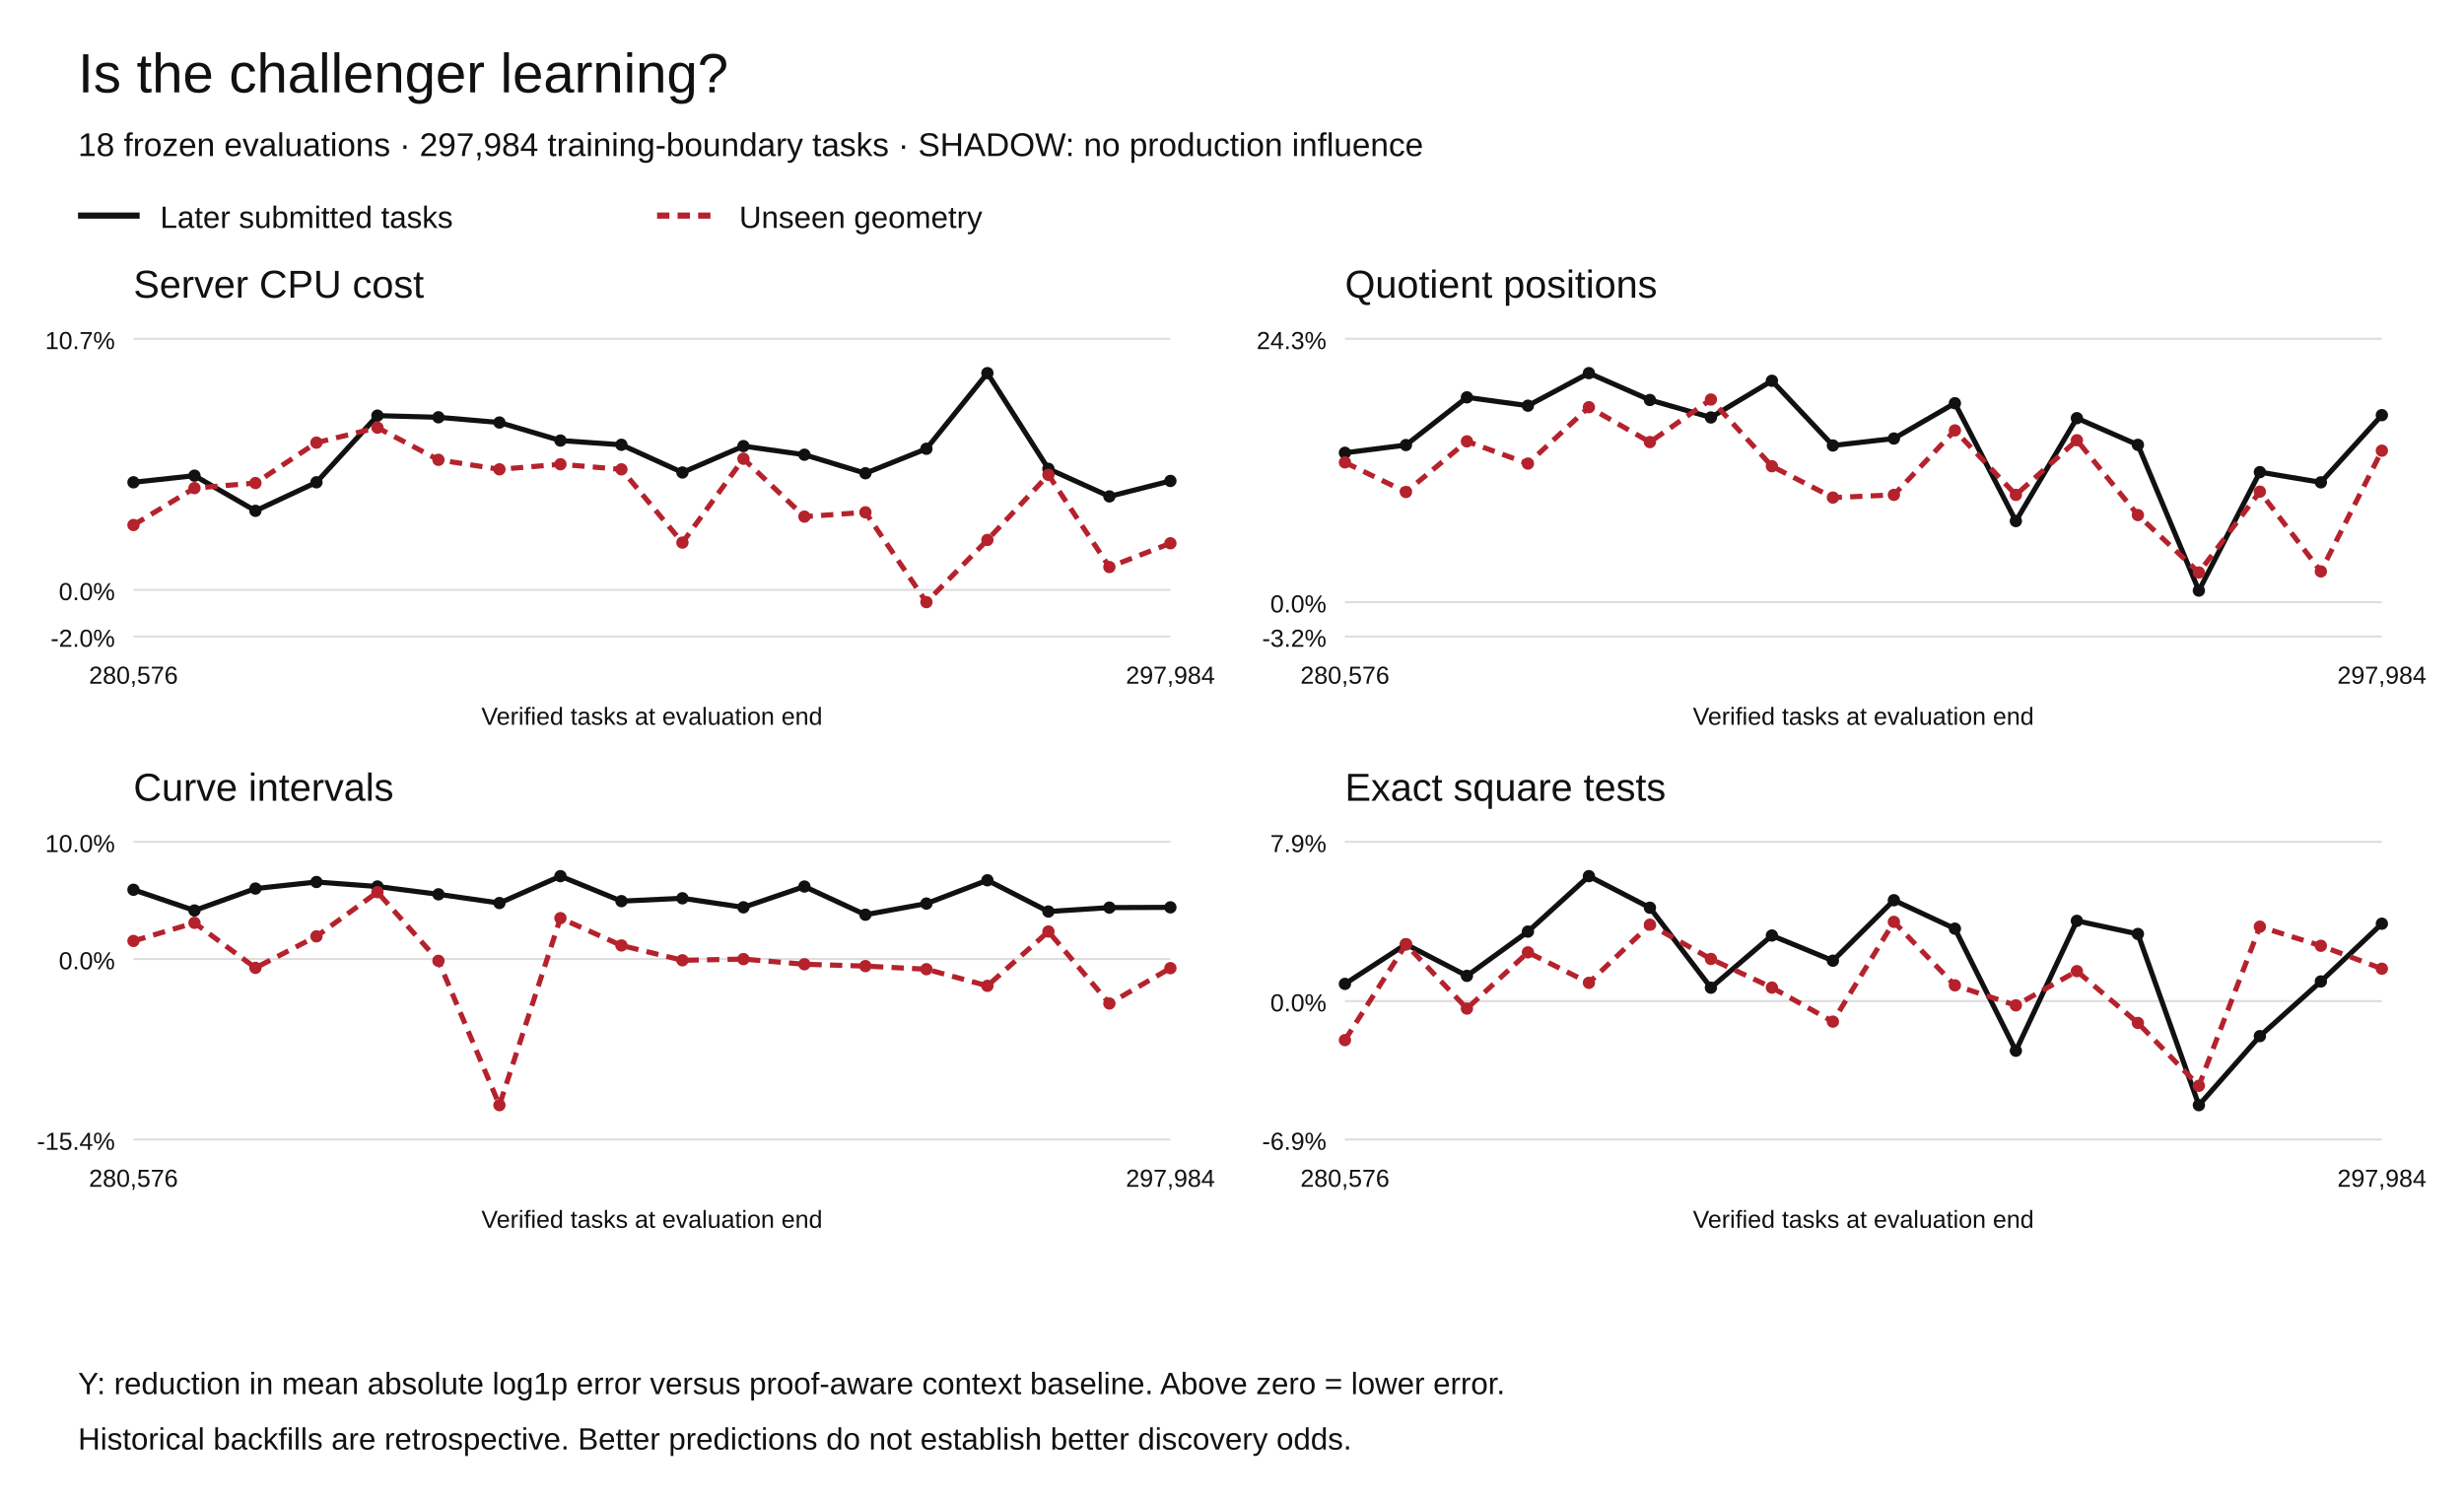
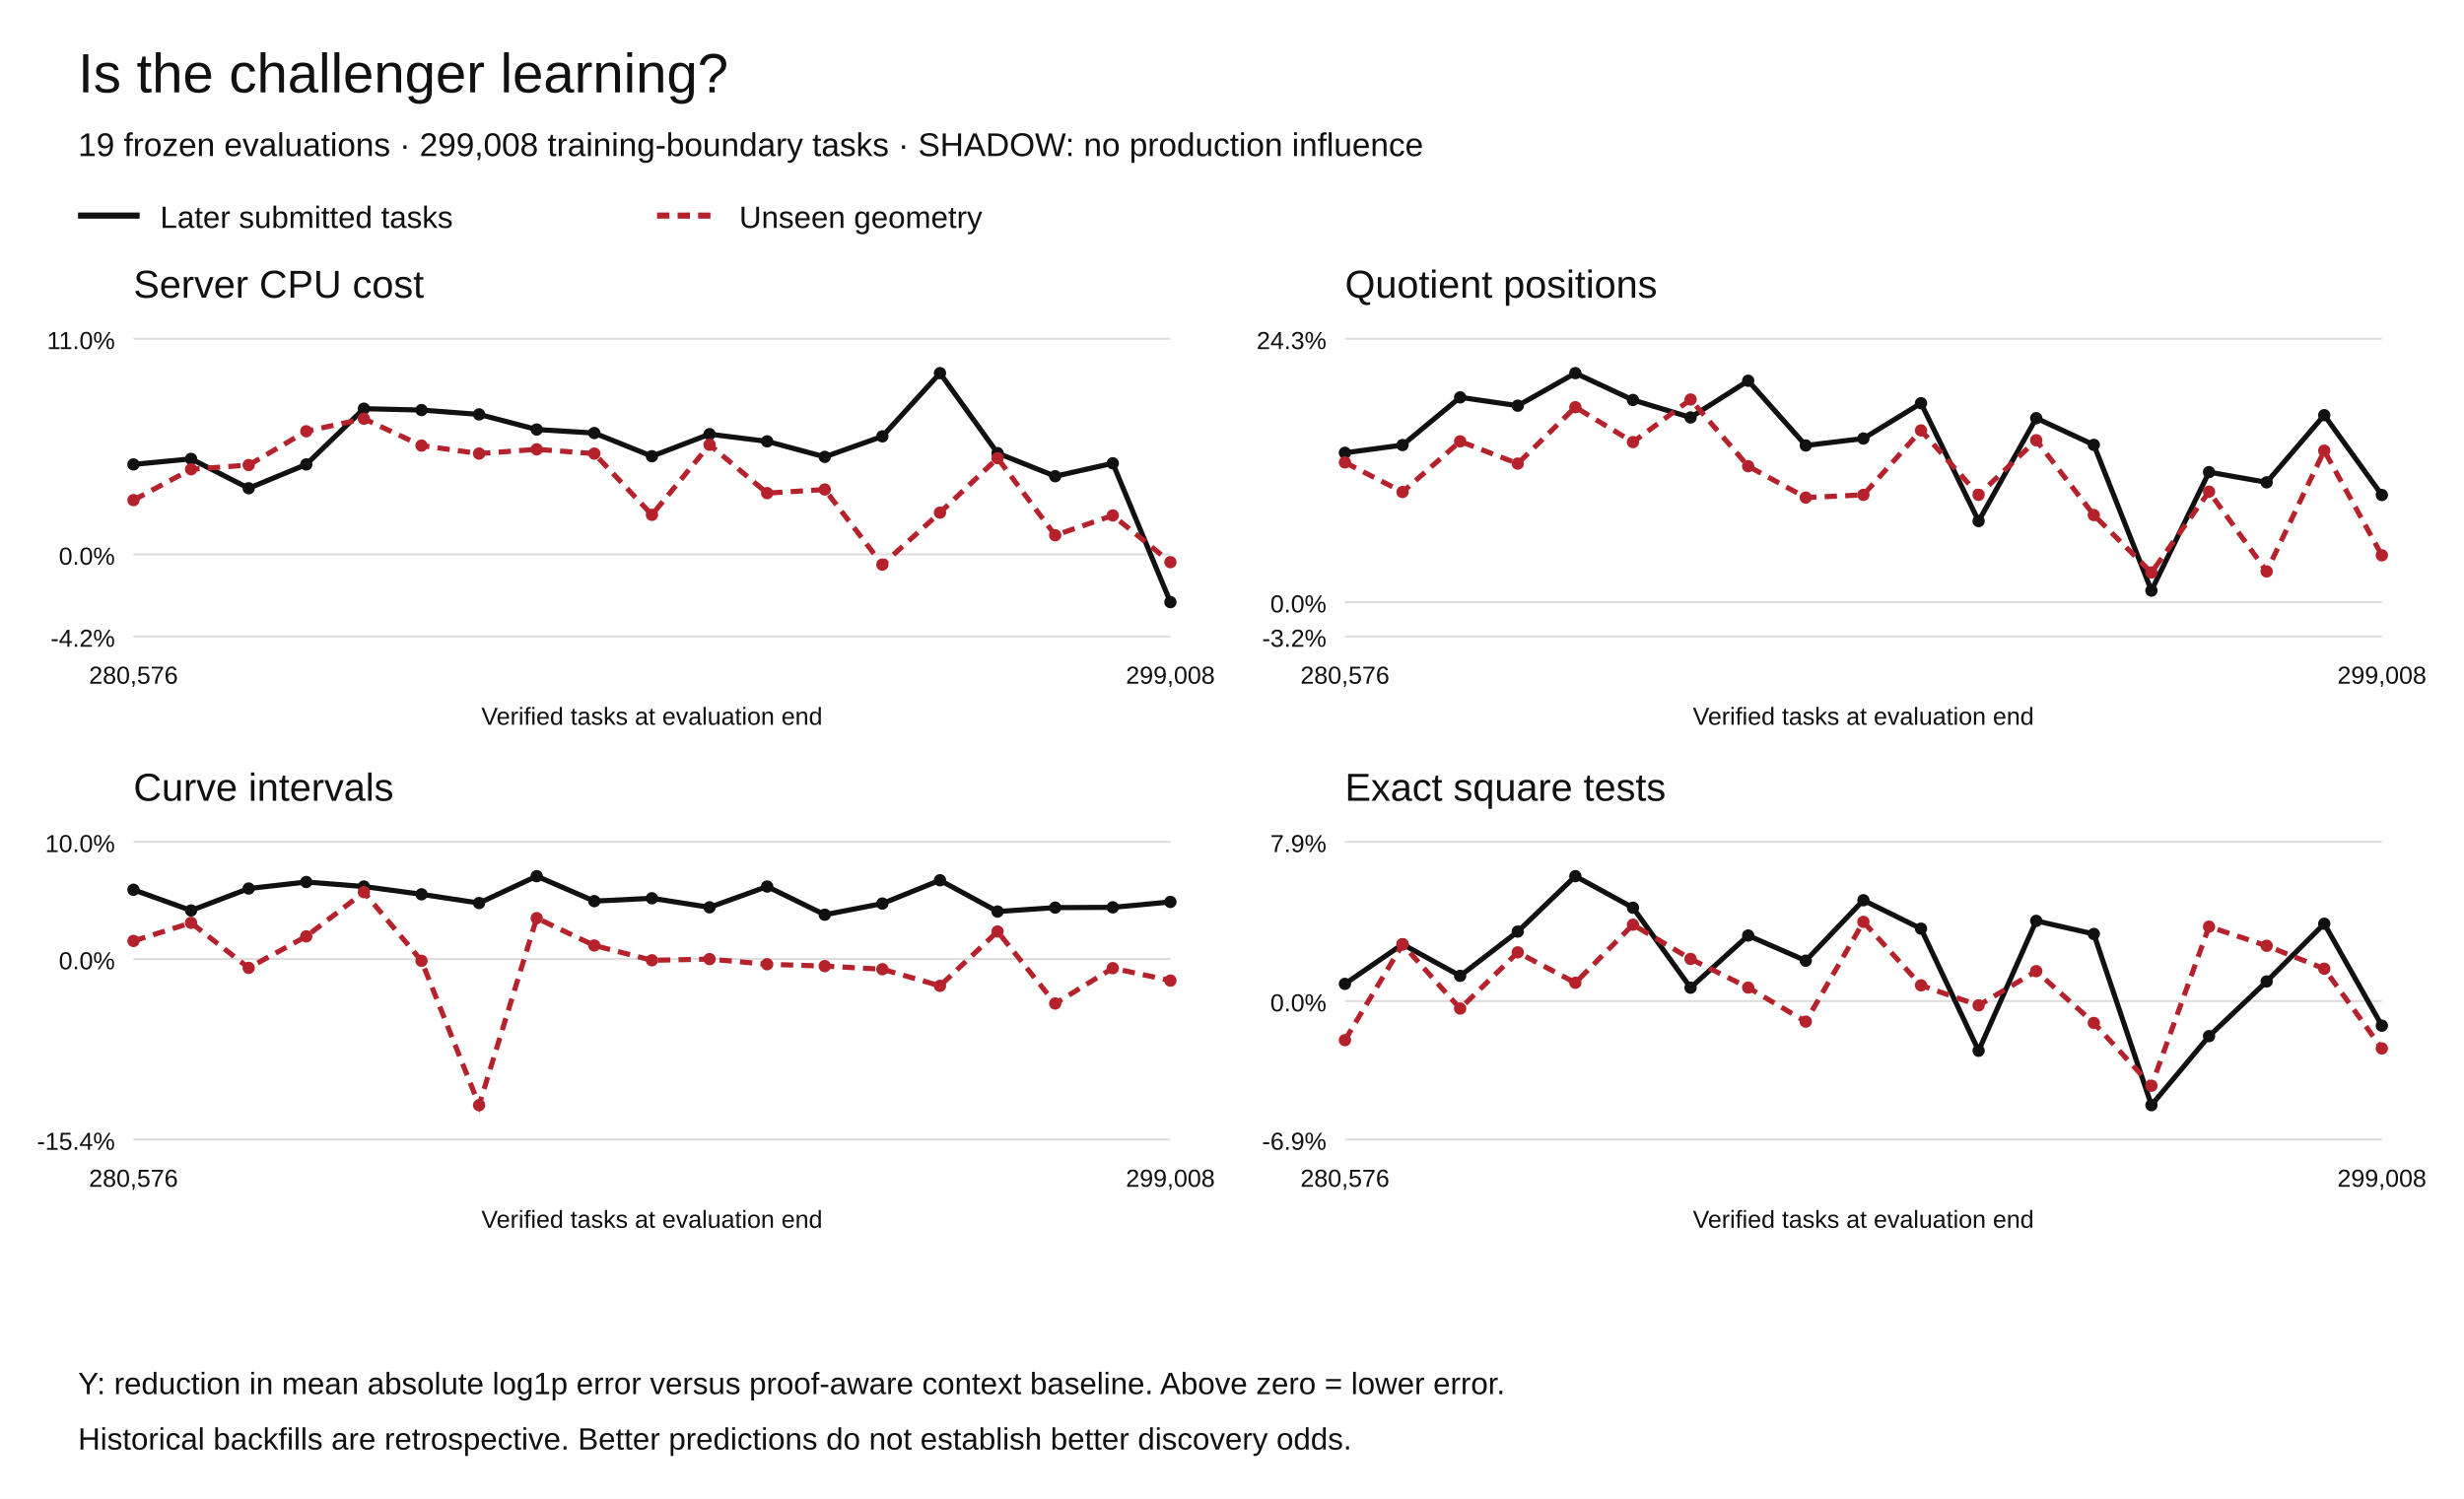
<svg xmlns="http://www.w3.org/2000/svg" width="1200" height="730" viewBox="0 0 1200 730" role="img" aria-labelledby="title desc">
  <rect width="1200" height="730" fill="white" />
  <g font-family="Arial,Helvetica,sans-serif" fill="#111">
    <text x="38" y="45" font-size="27">Is the challenger learning?</text>
-     <text x="38" y="76" font-size="16">18 frozen evaluations · 297,984 training-boundary tasks · SHADOW: no production influence</text>
+     <text x="38" y="76" font-size="16">19 frozen evaluations · 299,008 training-boundary tasks · SHADOW: no production influence</text>
    <path d="M38 105h30" stroke="#111" stroke-width="3" />
    <text x="78" y="111" font-size="15">Later submitted tasks</text>
    <path d="M320 105h30" stroke="#b5222c" stroke-width="3" stroke-dasharray="6 4" />
    <text x="360" y="111" font-size="15">Unseen geometry</text>
    <text x="65" y="145" font-size="19">Server CPU cost</text>
    <path d="M65 310.00h505" stroke="#ddd" />
-     <text x="56" y="315.00" text-anchor="end" font-size="12">-2.0%</text>
-     <path d="M65 287.29h505" stroke="#ddd" />
-     <text x="56" y="292.29" text-anchor="end" font-size="12">0.0%</text>
+     <text x="56" y="315.00" text-anchor="end" font-size="12">-4.2%</text>
+     <path d="M65 270.01h505" stroke="#ddd" />
+     <text x="56" y="275.01" text-anchor="end" font-size="12">0.0%</text>
    <path d="M65 165.00h505" stroke="#ddd" />
-     <text x="56" y="170.00" text-anchor="end" font-size="12">10.7%</text>
-     <circle cx="65.00" cy="234.90" r="3" fill="#111" />
-     <circle cx="94.71" cy="231.67" r="3" fill="#111" />
-     <circle cx="124.41" cy="248.80" r="3" fill="#111" />
-     <circle cx="154.12" cy="234.90" r="3" fill="#111" />
-     <circle cx="183.82" cy="202.43" r="3" fill="#111" />
-     <circle cx="213.53" cy="203.24" r="3" fill="#111" />
-     <circle cx="243.24" cy="205.78" r="3" fill="#111" />
-     <circle cx="272.94" cy="214.57" r="3" fill="#111" />
-     <circle cx="302.65" cy="216.63" r="3" fill="#111" />
-     <circle cx="332.35" cy="230.12" r="3" fill="#111" />
-     <circle cx="362.06" cy="217.28" r="3" fill="#111" />
-     <circle cx="391.76" cy="221.47" r="3" fill="#111" />
-     <circle cx="421.47" cy="230.50" r="3" fill="#111" />
-     <circle cx="451.18" cy="218.57" r="3" fill="#111" />
-     <circle cx="480.88" cy="181.73" r="3" fill="#111" />
-     <circle cx="510.59" cy="228.33" r="3" fill="#111" />
-     <circle cx="540.29" cy="241.77" r="3" fill="#111" />
-     <circle cx="570.00" cy="234.24" r="3" fill="#111" />
-     <path d="M65.00,234.90 L94.71,231.67 L124.41,248.80 L154.12,234.90 L183.82,202.43 L213.53,203.24 L243.24,205.78 L272.94,214.57 L302.65,216.63 L332.35,230.12 L362.06,217.28 L391.76,221.47 L421.47,230.50 L451.18,218.57 L480.88,181.73 L510.59,228.33 L540.29,241.77 L570.00,234.24" fill="none" stroke="#111" stroke-width="2.5" stroke-dasharray="" />
-     <circle cx="65.00" cy="255.70" r="3" fill="#b5222c" />
-     <circle cx="94.71" cy="237.73" r="3" fill="#b5222c" />
-     <circle cx="124.41" cy="235.27" r="3" fill="#b5222c" />
-     <circle cx="154.12" cy="215.59" r="3" fill="#b5222c" />
-     <circle cx="183.82" cy="208.29" r="3" fill="#b5222c" />
-     <circle cx="213.53" cy="223.95" r="3" fill="#b5222c" />
-     <circle cx="243.24" cy="228.58" r="3" fill="#b5222c" />
-     <circle cx="272.94" cy="226.12" r="3" fill="#b5222c" />
-     <circle cx="302.65" cy="228.60" r="3" fill="#b5222c" />
-     <circle cx="332.35" cy="264.27" r="3" fill="#b5222c" />
-     <circle cx="362.06" cy="223.43" r="3" fill="#b5222c" />
-     <circle cx="391.76" cy="251.62" r="3" fill="#b5222c" />
-     <circle cx="421.47" cy="249.52" r="3" fill="#b5222c" />
-     <circle cx="451.18" cy="293.27" r="3" fill="#b5222c" />
-     <circle cx="480.88" cy="262.97" r="3" fill="#b5222c" />
-     <circle cx="510.59" cy="231.27" r="3" fill="#b5222c" />
-     <circle cx="540.29" cy="276.17" r="3" fill="#b5222c" />
-     <circle cx="570.00" cy="264.60" r="3" fill="#b5222c" />
-     <path d="M65.00,255.70 L94.71,237.73 L124.41,235.27 L154.12,215.59 L183.82,208.29 L213.53,223.95 L243.24,228.58 L272.94,226.12 L302.65,228.60 L332.35,264.27 L362.06,223.43 L391.76,251.62 L421.47,249.52 L451.18,293.27 L480.88,262.97 L510.59,231.27 L540.29,276.17 L570.00,264.60" fill="none" stroke="#b5222c" stroke-width="2.5" stroke-dasharray="6 4" />
+     <text x="56" y="170.00" text-anchor="end" font-size="12">11.0%</text>
+     <circle cx="65.00" cy="226.19" r="3" fill="#111" />
+     <circle cx="93.06" cy="223.49" r="3" fill="#111" />
+     <circle cx="121.11" cy="237.81" r="3" fill="#111" />
+     <circle cx="149.17" cy="226.19" r="3" fill="#111" />
+     <circle cx="177.22" cy="199.04" r="3" fill="#111" />
+     <circle cx="205.28" cy="199.72" r="3" fill="#111" />
+     <circle cx="233.33" cy="201.84" r="3" fill="#111" />
+     <circle cx="261.39" cy="209.19" r="3" fill="#111" />
+     <circle cx="289.44" cy="210.91" r="3" fill="#111" />
+     <circle cx="317.50" cy="222.20" r="3" fill="#111" />
+     <circle cx="345.56" cy="211.46" r="3" fill="#111" />
+     <circle cx="373.61" cy="214.96" r="3" fill="#111" />
+     <circle cx="401.67" cy="222.51" r="3" fill="#111" />
+     <circle cx="429.72" cy="212.53" r="3" fill="#111" />
+     <circle cx="457.78" cy="181.73" r="3" fill="#111" />
+     <circle cx="485.83" cy="220.70" r="3" fill="#111" />
+     <circle cx="513.89" cy="231.94" r="3" fill="#111" />
+     <circle cx="541.94" cy="225.64" r="3" fill="#111" />
+     <circle cx="570.00" cy="293.27" r="3" fill="#111" />
+     <path d="M65.00,226.19 L93.06,223.49 L121.11,237.81 L149.17,226.19 L177.22,199.04 L205.28,199.72 L233.33,201.84 L261.39,209.19 L289.44,210.91 L317.50,222.20 L345.56,211.46 L373.61,214.96 L401.67,222.51 L429.72,212.53 L457.78,181.73 L485.83,220.70 L513.89,231.94 L541.94,225.64 L570.00,293.27" fill="none" stroke="#111" stroke-width="2.5" stroke-dasharray="" />
+     <circle cx="65.00" cy="243.58" r="3" fill="#b5222c" />
+     <circle cx="93.06" cy="228.56" r="3" fill="#b5222c" />
+     <circle cx="121.11" cy="226.50" r="3" fill="#b5222c" />
+     <circle cx="149.17" cy="210.05" r="3" fill="#b5222c" />
+     <circle cx="177.22" cy="203.94" r="3" fill="#b5222c" />
+     <circle cx="205.28" cy="217.03" r="3" fill="#b5222c" />
+     <circle cx="233.33" cy="220.91" r="3" fill="#b5222c" />
+     <circle cx="261.39" cy="218.85" r="3" fill="#b5222c" />
+     <circle cx="289.44" cy="220.92" r="3" fill="#b5222c" />
+     <circle cx="317.50" cy="250.75" r="3" fill="#b5222c" />
+     <circle cx="345.56" cy="216.60" r="3" fill="#b5222c" />
+     <circle cx="373.61" cy="240.18" r="3" fill="#b5222c" />
+     <circle cx="401.67" cy="238.42" r="3" fill="#b5222c" />
+     <circle cx="429.72" cy="275.00" r="3" fill="#b5222c" />
+     <circle cx="457.78" cy="249.67" r="3" fill="#b5222c" />
+     <circle cx="485.83" cy="223.16" r="3" fill="#b5222c" />
+     <circle cx="513.89" cy="260.70" r="3" fill="#b5222c" />
+     <circle cx="541.94" cy="251.03" r="3" fill="#b5222c" />
+     <circle cx="570.00" cy="273.80" r="3" fill="#b5222c" />
+     <path d="M65.00,243.58 L93.06,228.56 L121.11,226.50 L149.17,210.05 L177.22,203.94 L205.28,217.03 L233.33,220.91 L261.39,218.85 L289.44,220.92 L317.50,250.75 L345.56,216.60 L373.61,240.18 L401.67,238.42 L429.72,275.00 L457.78,249.67 L485.83,223.16 L513.89,260.70 L541.94,251.03 L570.00,273.80" fill="none" stroke="#b5222c" stroke-width="2.5" stroke-dasharray="6 4" />
    <text x="65.00" y="333" text-anchor="middle" font-size="12">280,576</text>
-     <text x="570.00" y="333" text-anchor="middle" font-size="12">297,984</text>
+     <text x="570.00" y="333" text-anchor="middle" font-size="12">299,008</text>
    <text x="317.5" y="353" text-anchor="middle" font-size="12">Verified tasks at evaluation end</text>
    <text x="655" y="145" font-size="19">Quotient positions</text>
    <path d="M655 310.00h505" stroke="#ddd" />
    <text x="646" y="315.00" text-anchor="end" font-size="12">-3.2%</text>
    <path d="M655 293.27h505" stroke="#ddd" />
    <text x="646" y="298.27" text-anchor="end" font-size="12">0.0%</text>
    <path d="M655 165.00h505" stroke="#ddd" />
    <text x="646" y="170.00" text-anchor="end" font-size="12">24.3%</text>
    <circle cx="655.00" cy="220.53" r="3" fill="#111" />
-     <circle cx="684.71" cy="216.76" r="3" fill="#111" />
-     <circle cx="714.41" cy="193.53" r="3" fill="#111" />
-     <circle cx="744.12" cy="197.59" r="3" fill="#111" />
-     <circle cx="773.82" cy="181.73" r="3" fill="#111" />
-     <circle cx="803.53" cy="194.81" r="3" fill="#111" />
-     <circle cx="833.24" cy="203.32" r="3" fill="#111" />
-     <circle cx="862.94" cy="185.45" r="3" fill="#111" />
-     <circle cx="892.65" cy="216.97" r="3" fill="#111" />
-     <circle cx="922.35" cy="213.58" r="3" fill="#111" />
-     <circle cx="952.06" cy="196.39" r="3" fill="#111" />
-     <circle cx="981.76" cy="253.79" r="3" fill="#111" />
-     <circle cx="1011.47" cy="203.67" r="3" fill="#111" />
-     <circle cx="1041.18" cy="216.67" r="3" fill="#111" />
-     <circle cx="1070.88" cy="287.64" r="3" fill="#111" />
-     <circle cx="1100.59" cy="229.95" r="3" fill="#111" />
-     <circle cx="1130.29" cy="234.92" r="3" fill="#111" />
-     <circle cx="1160.00" cy="202.20" r="3" fill="#111" />
-     <path d="M655.00,220.53 L684.71,216.76 L714.41,193.53 L744.12,197.59 L773.82,181.73 L803.53,194.81 L833.24,203.32 L862.94,185.45 L892.65,216.97 L922.35,213.58 L952.06,196.39 L981.76,253.79 L1011.47,203.67 L1041.18,216.67 L1070.88,287.64 L1100.59,229.95 L1130.29,234.92 L1160.00,202.20" fill="none" stroke="#111" stroke-width="2.5" stroke-dasharray="" />
+     <circle cx="683.06" cy="216.76" r="3" fill="#111" />
+     <circle cx="711.11" cy="193.53" r="3" fill="#111" />
+     <circle cx="739.17" cy="197.59" r="3" fill="#111" />
+     <circle cx="767.22" cy="181.73" r="3" fill="#111" />
+     <circle cx="795.28" cy="194.81" r="3" fill="#111" />
+     <circle cx="823.33" cy="203.32" r="3" fill="#111" />
+     <circle cx="851.39" cy="185.45" r="3" fill="#111" />
+     <circle cx="879.44" cy="216.97" r="3" fill="#111" />
+     <circle cx="907.50" cy="213.58" r="3" fill="#111" />
+     <circle cx="935.56" cy="196.39" r="3" fill="#111" />
+     <circle cx="963.61" cy="253.79" r="3" fill="#111" />
+     <circle cx="991.67" cy="203.67" r="3" fill="#111" />
+     <circle cx="1019.72" cy="216.67" r="3" fill="#111" />
+     <circle cx="1047.78" cy="287.64" r="3" fill="#111" />
+     <circle cx="1075.83" cy="229.95" r="3" fill="#111" />
+     <circle cx="1103.89" cy="234.92" r="3" fill="#111" />
+     <circle cx="1131.94" cy="202.20" r="3" fill="#111" />
+     <circle cx="1160.00" cy="241.09" r="3" fill="#111" />
+     <path d="M655.00,220.53 L683.06,216.76 L711.11,193.53 L739.17,197.59 L767.22,181.73 L795.28,194.81 L823.33,203.32 L851.39,185.45 L879.44,216.97 L907.50,213.58 L935.56,196.39 L963.61,253.79 L991.67,203.67 L1019.72,216.67 L1047.78,287.64 L1075.83,229.95 L1103.89,234.92 L1131.94,202.20 L1160.00,241.09" fill="none" stroke="#111" stroke-width="2.5" stroke-dasharray="" />
    <circle cx="655.00" cy="225.21" r="3" fill="#b5222c" />
-     <circle cx="684.71" cy="239.63" r="3" fill="#b5222c" />
-     <circle cx="714.41" cy="214.96" r="3" fill="#b5222c" />
-     <circle cx="744.12" cy="225.79" r="3" fill="#b5222c" />
-     <circle cx="773.82" cy="198.32" r="3" fill="#b5222c" />
-     <circle cx="803.53" cy="215.32" r="3" fill="#b5222c" />
-     <circle cx="833.24" cy="194.58" r="3" fill="#b5222c" />
-     <circle cx="862.94" cy="227.07" r="3" fill="#b5222c" />
-     <circle cx="892.65" cy="242.35" r="3" fill="#b5222c" />
-     <circle cx="922.35" cy="241.02" r="3" fill="#b5222c" />
-     <circle cx="952.06" cy="209.63" r="3" fill="#b5222c" />
-     <circle cx="981.76" cy="241.03" r="3" fill="#b5222c" />
-     <circle cx="1011.47" cy="214.41" r="3" fill="#b5222c" />
-     <circle cx="1041.18" cy="250.87" r="3" fill="#b5222c" />
-     <circle cx="1070.88" cy="278.83" r="3" fill="#b5222c" />
-     <circle cx="1100.59" cy="239.47" r="3" fill="#b5222c" />
-     <circle cx="1130.29" cy="278.31" r="3" fill="#b5222c" />
-     <circle cx="1160.00" cy="219.50" r="3" fill="#b5222c" />
-     <path d="M655.00,225.21 L684.71,239.63 L714.41,214.96 L744.12,225.79 L773.82,198.32 L803.53,215.32 L833.24,194.58 L862.94,227.07 L892.65,242.35 L922.35,241.02 L952.06,209.63 L981.76,241.03 L1011.47,214.41 L1041.18,250.87 L1070.88,278.83 L1100.59,239.47 L1130.29,278.31 L1160.00,219.50" fill="none" stroke="#b5222c" stroke-width="2.5" stroke-dasharray="6 4" />
+     <circle cx="683.06" cy="239.63" r="3" fill="#b5222c" />
+     <circle cx="711.11" cy="214.96" r="3" fill="#b5222c" />
+     <circle cx="739.17" cy="225.79" r="3" fill="#b5222c" />
+     <circle cx="767.22" cy="198.32" r="3" fill="#b5222c" />
+     <circle cx="795.28" cy="215.32" r="3" fill="#b5222c" />
+     <circle cx="823.33" cy="194.58" r="3" fill="#b5222c" />
+     <circle cx="851.39" cy="227.07" r="3" fill="#b5222c" />
+     <circle cx="879.44" cy="242.35" r="3" fill="#b5222c" />
+     <circle cx="907.50" cy="241.02" r="3" fill="#b5222c" />
+     <circle cx="935.56" cy="209.63" r="3" fill="#b5222c" />
+     <circle cx="963.61" cy="241.03" r="3" fill="#b5222c" />
+     <circle cx="991.67" cy="214.41" r="3" fill="#b5222c" />
+     <circle cx="1019.72" cy="250.87" r="3" fill="#b5222c" />
+     <circle cx="1047.78" cy="278.83" r="3" fill="#b5222c" />
+     <circle cx="1075.83" cy="239.47" r="3" fill="#b5222c" />
+     <circle cx="1103.89" cy="278.31" r="3" fill="#b5222c" />
+     <circle cx="1131.94" cy="219.50" r="3" fill="#b5222c" />
+     <circle cx="1160.00" cy="270.46" r="3" fill="#b5222c" />
+     <path d="M655.00,225.21 L683.06,239.63 L711.11,214.96 L739.17,225.79 L767.22,198.32 L795.28,215.32 L823.33,194.58 L851.39,227.07 L879.44,242.35 L907.50,241.02 L935.56,209.63 L963.61,241.03 L991.67,214.41 L1019.72,250.87 L1047.78,278.83 L1075.83,239.47 L1103.89,278.31 L1131.94,219.50 L1160.00,270.46" fill="none" stroke="#b5222c" stroke-width="2.5" stroke-dasharray="6 4" />
    <text x="655.00" y="333" text-anchor="middle" font-size="12">280,576</text>
-     <text x="1160.00" y="333" text-anchor="middle" font-size="12">297,984</text>
+     <text x="1160.00" y="333" text-anchor="middle" font-size="12">299,008</text>
    <text x="907.5" y="353" text-anchor="middle" font-size="12">Verified tasks at evaluation end</text>
    <text x="65" y="390" font-size="19">Curve intervals</text>
    <path d="M65 555.00h505" stroke="#ddd" />
    <text x="56" y="560.00" text-anchor="end" font-size="12">-15.4%</text>
    <path d="M65 467.08h505" stroke="#ddd" />
    <text x="56" y="472.08" text-anchor="end" font-size="12">0.0%</text>
    <path d="M65 410.00h505" stroke="#ddd" />
    <text x="56" y="415.00" text-anchor="end" font-size="12">10.0%</text>
    <circle cx="65.00" cy="433.35" r="3" fill="#111" />
-     <circle cx="94.71" cy="443.45" r="3" fill="#111" />
-     <circle cx="124.41" cy="432.76" r="3" fill="#111" />
-     <circle cx="154.12" cy="429.58" r="3" fill="#111" />
-     <circle cx="183.82" cy="431.77" r="3" fill="#111" />
-     <circle cx="213.53" cy="435.57" r="3" fill="#111" />
-     <circle cx="243.24" cy="439.82" r="3" fill="#111" />
-     <circle cx="272.94" cy="426.73" r="3" fill="#111" />
-     <circle cx="302.65" cy="438.89" r="3" fill="#111" />
-     <circle cx="332.35" cy="437.50" r="3" fill="#111" />
-     <circle cx="362.06" cy="441.91" r="3" fill="#111" />
-     <circle cx="391.76" cy="431.78" r="3" fill="#111" />
-     <circle cx="421.47" cy="445.51" r="3" fill="#111" />
-     <circle cx="451.18" cy="440.08" r="3" fill="#111" />
-     <circle cx="480.88" cy="428.73" r="3" fill="#111" />
-     <circle cx="510.59" cy="443.96" r="3" fill="#111" />
-     <circle cx="540.29" cy="442.04" r="3" fill="#111" />
-     <circle cx="570.00" cy="441.92" r="3" fill="#111" />
-     <path d="M65.00,433.35 L94.71,443.45 L124.41,432.76 L154.12,429.58 L183.82,431.77 L213.53,435.57 L243.24,439.82 L272.94,426.73 L302.65,438.89 L332.35,437.50 L362.06,441.91 L391.76,431.78 L421.47,445.51 L451.18,440.08 L480.88,428.73 L510.59,443.96 L540.29,442.04 L570.00,441.92" fill="none" stroke="#111" stroke-width="2.5" stroke-dasharray="" />
+     <circle cx="93.06" cy="443.45" r="3" fill="#111" />
+     <circle cx="121.11" cy="432.76" r="3" fill="#111" />
+     <circle cx="149.17" cy="429.58" r="3" fill="#111" />
+     <circle cx="177.22" cy="431.77" r="3" fill="#111" />
+     <circle cx="205.28" cy="435.57" r="3" fill="#111" />
+     <circle cx="233.33" cy="439.82" r="3" fill="#111" />
+     <circle cx="261.39" cy="426.73" r="3" fill="#111" />
+     <circle cx="289.44" cy="438.89" r="3" fill="#111" />
+     <circle cx="317.50" cy="437.50" r="3" fill="#111" />
+     <circle cx="345.56" cy="441.91" r="3" fill="#111" />
+     <circle cx="373.61" cy="431.78" r="3" fill="#111" />
+     <circle cx="401.67" cy="445.51" r="3" fill="#111" />
+     <circle cx="429.72" cy="440.08" r="3" fill="#111" />
+     <circle cx="457.78" cy="428.73" r="3" fill="#111" />
+     <circle cx="485.83" cy="443.96" r="3" fill="#111" />
+     <circle cx="513.89" cy="442.04" r="3" fill="#111" />
+     <circle cx="541.94" cy="441.92" r="3" fill="#111" />
+     <circle cx="570.00" cy="439.29" r="3" fill="#111" />
+     <path d="M65.00,433.35 L93.06,443.45 L121.11,432.76 L149.17,429.58 L177.22,431.77 L205.28,435.57 L233.33,439.82 L261.39,426.73 L289.44,438.89 L317.50,437.50 L345.56,441.91 L373.61,431.78 L401.67,445.51 L429.72,440.08 L457.78,428.73 L485.83,443.96 L513.89,442.04 L541.94,441.92 L570.00,439.29" fill="none" stroke="#111" stroke-width="2.5" stroke-dasharray="" />
    <circle cx="65.00" cy="458.28" r="3" fill="#b5222c" />
-     <circle cx="94.71" cy="449.46" r="3" fill="#b5222c" />
-     <circle cx="124.41" cy="471.40" r="3" fill="#b5222c" />
-     <circle cx="154.12" cy="456.04" r="3" fill="#b5222c" />
-     <circle cx="183.82" cy="434.52" r="3" fill="#b5222c" />
-     <circle cx="213.53" cy="467.97" r="3" fill="#b5222c" />
-     <circle cx="243.24" cy="538.27" r="3" fill="#b5222c" />
-     <circle cx="272.94" cy="447.17" r="3" fill="#b5222c" />
-     <circle cx="302.65" cy="460.48" r="3" fill="#b5222c" />
-     <circle cx="332.35" cy="467.70" r="3" fill="#b5222c" />
-     <circle cx="362.06" cy="467.12" r="3" fill="#b5222c" />
-     <circle cx="391.76" cy="469.63" r="3" fill="#b5222c" />
-     <circle cx="421.47" cy="470.53" r="3" fill="#b5222c" />
-     <circle cx="451.18" cy="472.05" r="3" fill="#b5222c" />
-     <circle cx="480.88" cy="480.15" r="3" fill="#b5222c" />
-     <circle cx="510.59" cy="453.69" r="3" fill="#b5222c" />
-     <circle cx="540.29" cy="488.75" r="3" fill="#b5222c" />
-     <circle cx="570.00" cy="471.54" r="3" fill="#b5222c" />
-     <path d="M65.00,458.28 L94.71,449.46 L124.41,471.40 L154.12,456.04 L183.82,434.52 L213.53,467.97 L243.24,538.27 L272.94,447.17 L302.65,460.48 L332.35,467.70 L362.06,467.12 L391.76,469.63 L421.47,470.53 L451.18,472.05 L480.88,480.15 L510.59,453.69 L540.29,488.75 L570.00,471.54" fill="none" stroke="#b5222c" stroke-width="2.5" stroke-dasharray="6 4" />
+     <circle cx="93.06" cy="449.46" r="3" fill="#b5222c" />
+     <circle cx="121.11" cy="471.40" r="3" fill="#b5222c" />
+     <circle cx="149.17" cy="456.04" r="3" fill="#b5222c" />
+     <circle cx="177.22" cy="434.52" r="3" fill="#b5222c" />
+     <circle cx="205.28" cy="467.97" r="3" fill="#b5222c" />
+     <circle cx="233.33" cy="538.27" r="3" fill="#b5222c" />
+     <circle cx="261.39" cy="447.17" r="3" fill="#b5222c" />
+     <circle cx="289.44" cy="460.48" r="3" fill="#b5222c" />
+     <circle cx="317.50" cy="467.70" r="3" fill="#b5222c" />
+     <circle cx="345.56" cy="467.12" r="3" fill="#b5222c" />
+     <circle cx="373.61" cy="469.63" r="3" fill="#b5222c" />
+     <circle cx="401.67" cy="470.53" r="3" fill="#b5222c" />
+     <circle cx="429.72" cy="472.05" r="3" fill="#b5222c" />
+     <circle cx="457.78" cy="480.15" r="3" fill="#b5222c" />
+     <circle cx="485.83" cy="453.69" r="3" fill="#b5222c" />
+     <circle cx="513.89" cy="488.75" r="3" fill="#b5222c" />
+     <circle cx="541.94" cy="471.54" r="3" fill="#b5222c" />
+     <circle cx="570.00" cy="477.59" r="3" fill="#b5222c" />
+     <path d="M65.00,458.28 L93.06,449.46 L121.11,471.40 L149.17,456.04 L177.22,434.52 L205.28,467.97 L233.33,538.27 L261.39,447.17 L289.44,460.48 L317.50,467.70 L345.56,467.12 L373.61,469.63 L401.67,470.53 L429.72,472.05 L457.78,480.15 L485.83,453.69 L513.89,488.75 L541.94,471.54 L570.00,477.59" fill="none" stroke="#b5222c" stroke-width="2.5" stroke-dasharray="6 4" />
    <text x="65.00" y="578" text-anchor="middle" font-size="12">280,576</text>
-     <text x="570.00" y="578" text-anchor="middle" font-size="12">297,984</text>
+     <text x="570.00" y="578" text-anchor="middle" font-size="12">299,008</text>
    <text x="317.5" y="598" text-anchor="middle" font-size="12">Verified tasks at evaluation end</text>
    <text x="655" y="390" font-size="19">Exact square tests</text>
    <path d="M655 555.00h505" stroke="#ddd" />
    <text x="646" y="560.00" text-anchor="end" font-size="12">-6.9%</text>
    <path d="M655 487.58h505" stroke="#ddd" />
    <text x="646" y="492.58" text-anchor="end" font-size="12">0.0%</text>
    <path d="M655 410.00h505" stroke="#ddd" />
    <text x="646" y="415.00" text-anchor="end" font-size="12">7.9%</text>
    <circle cx="655.00" cy="479.19" r="3" fill="#111" />
-     <circle cx="684.71" cy="459.89" r="3" fill="#111" />
-     <circle cx="714.41" cy="475.28" r="3" fill="#111" />
-     <circle cx="744.12" cy="453.73" r="3" fill="#111" />
-     <circle cx="773.82" cy="426.73" r="3" fill="#111" />
-     <circle cx="803.53" cy="442.10" r="3" fill="#111" />
-     <circle cx="833.24" cy="481.05" r="3" fill="#111" />
-     <circle cx="862.94" cy="455.64" r="3" fill="#111" />
-     <circle cx="892.65" cy="467.90" r="3" fill="#111" />
-     <circle cx="922.35" cy="438.45" r="3" fill="#111" />
-     <circle cx="952.06" cy="452.30" r="3" fill="#111" />
-     <circle cx="981.76" cy="511.76" r="3" fill="#111" />
-     <circle cx="1011.47" cy="448.50" r="3" fill="#111" />
-     <circle cx="1041.18" cy="454.88" r="3" fill="#111" />
-     <circle cx="1070.88" cy="538.27" r="3" fill="#111" />
-     <circle cx="1100.59" cy="504.64" r="3" fill="#111" />
-     <circle cx="1130.29" cy="478.01" r="3" fill="#111" />
-     <circle cx="1160.00" cy="449.89" r="3" fill="#111" />
-     <path d="M655.00,479.19 L684.71,459.89 L714.41,475.28 L744.12,453.73 L773.82,426.73 L803.53,442.10 L833.24,481.05 L862.94,455.64 L892.65,467.90 L922.35,438.45 L952.06,452.30 L981.76,511.76 L1011.47,448.50 L1041.18,454.88 L1070.88,538.27 L1100.59,504.64 L1130.29,478.01 L1160.00,449.89" fill="none" stroke="#111" stroke-width="2.5" stroke-dasharray="" />
+     <circle cx="683.06" cy="459.89" r="3" fill="#111" />
+     <circle cx="711.11" cy="475.28" r="3" fill="#111" />
+     <circle cx="739.17" cy="453.73" r="3" fill="#111" />
+     <circle cx="767.22" cy="426.73" r="3" fill="#111" />
+     <circle cx="795.28" cy="442.10" r="3" fill="#111" />
+     <circle cx="823.33" cy="481.05" r="3" fill="#111" />
+     <circle cx="851.39" cy="455.64" r="3" fill="#111" />
+     <circle cx="879.44" cy="467.90" r="3" fill="#111" />
+     <circle cx="907.50" cy="438.45" r="3" fill="#111" />
+     <circle cx="935.56" cy="452.30" r="3" fill="#111" />
+     <circle cx="963.61" cy="511.76" r="3" fill="#111" />
+     <circle cx="991.67" cy="448.50" r="3" fill="#111" />
+     <circle cx="1019.72" cy="454.88" r="3" fill="#111" />
+     <circle cx="1047.78" cy="538.27" r="3" fill="#111" />
+     <circle cx="1075.83" cy="504.64" r="3" fill="#111" />
+     <circle cx="1103.89" cy="478.01" r="3" fill="#111" />
+     <circle cx="1131.94" cy="449.89" r="3" fill="#111" />
+     <circle cx="1160.00" cy="499.55" r="3" fill="#111" />
+     <path d="M655.00,479.19 L683.06,459.89 L711.11,475.28 L739.17,453.73 L767.22,426.73 L795.28,442.10 L823.33,481.05 L851.39,455.64 L879.44,467.90 L907.50,438.45 L935.56,452.30 L963.61,511.76 L991.67,448.50 L1019.72,454.88 L1047.78,538.27 L1075.83,504.64 L1103.89,478.01 L1131.94,449.89 L1160.00,499.55" fill="none" stroke="#111" stroke-width="2.5" stroke-dasharray="" />
    <circle cx="655.00" cy="506.59" r="3" fill="#b5222c" />
-     <circle cx="684.71" cy="459.96" r="3" fill="#b5222c" />
-     <circle cx="714.41" cy="491.22" r="3" fill="#b5222c" />
-     <circle cx="744.12" cy="463.84" r="3" fill="#b5222c" />
-     <circle cx="773.82" cy="478.67" r="3" fill="#b5222c" />
-     <circle cx="803.53" cy="450.37" r="3" fill="#b5222c" />
-     <circle cx="833.24" cy="467.05" r="3" fill="#b5222c" />
-     <circle cx="862.94" cy="480.99" r="3" fill="#b5222c" />
-     <circle cx="892.65" cy="497.58" r="3" fill="#b5222c" />
-     <circle cx="922.35" cy="448.99" r="3" fill="#b5222c" />
-     <circle cx="952.06" cy="479.90" r="3" fill="#b5222c" />
-     <circle cx="981.76" cy="489.65" r="3" fill="#b5222c" />
-     <circle cx="1011.47" cy="472.99" r="3" fill="#b5222c" />
-     <circle cx="1041.18" cy="498.22" r="3" fill="#b5222c" />
-     <circle cx="1070.88" cy="528.83" r="3" fill="#b5222c" />
-     <circle cx="1100.59" cy="451.33" r="3" fill="#b5222c" />
-     <circle cx="1130.29" cy="460.63" r="3" fill="#b5222c" />
-     <circle cx="1160.00" cy="471.81" r="3" fill="#b5222c" />
-     <path d="M655.00,506.59 L684.71,459.96 L714.41,491.22 L744.12,463.84 L773.82,478.67 L803.53,450.37 L833.24,467.05 L862.94,480.99 L892.65,497.58 L922.35,448.99 L952.06,479.90 L981.76,489.65 L1011.47,472.99 L1041.18,498.22 L1070.88,528.83 L1100.59,451.33 L1130.29,460.63 L1160.00,471.81" fill="none" stroke="#b5222c" stroke-width="2.5" stroke-dasharray="6 4" />
+     <circle cx="683.06" cy="459.96" r="3" fill="#b5222c" />
+     <circle cx="711.11" cy="491.22" r="3" fill="#b5222c" />
+     <circle cx="739.17" cy="463.84" r="3" fill="#b5222c" />
+     <circle cx="767.22" cy="478.67" r="3" fill="#b5222c" />
+     <circle cx="795.28" cy="450.37" r="3" fill="#b5222c" />
+     <circle cx="823.33" cy="467.05" r="3" fill="#b5222c" />
+     <circle cx="851.39" cy="480.99" r="3" fill="#b5222c" />
+     <circle cx="879.44" cy="497.58" r="3" fill="#b5222c" />
+     <circle cx="907.50" cy="448.99" r="3" fill="#b5222c" />
+     <circle cx="935.56" cy="479.90" r="3" fill="#b5222c" />
+     <circle cx="963.61" cy="489.65" r="3" fill="#b5222c" />
+     <circle cx="991.67" cy="472.99" r="3" fill="#b5222c" />
+     <circle cx="1019.72" cy="498.22" r="3" fill="#b5222c" />
+     <circle cx="1047.78" cy="528.83" r="3" fill="#b5222c" />
+     <circle cx="1075.83" cy="451.33" r="3" fill="#b5222c" />
+     <circle cx="1103.89" cy="460.63" r="3" fill="#b5222c" />
+     <circle cx="1131.94" cy="471.81" r="3" fill="#b5222c" />
+     <circle cx="1160.00" cy="510.64" r="3" fill="#b5222c" />
+     <path d="M655.00,506.59 L683.06,459.96 L711.11,491.22 L739.17,463.84 L767.22,478.67 L795.28,450.37 L823.33,467.05 L851.39,480.99 L879.44,497.58 L907.50,448.99 L935.56,479.90 L963.61,489.65 L991.67,472.99 L1019.72,498.22 L1047.78,528.83 L1075.83,451.33 L1103.89,460.63 L1131.94,471.81 L1160.00,510.64" fill="none" stroke="#b5222c" stroke-width="2.5" stroke-dasharray="6 4" />
    <text x="655.00" y="578" text-anchor="middle" font-size="12">280,576</text>
-     <text x="1160.00" y="578" text-anchor="middle" font-size="12">297,984</text>
+     <text x="1160.00" y="578" text-anchor="middle" font-size="12">299,008</text>
    <text x="907.5" y="598" text-anchor="middle" font-size="12">Verified tasks at evaluation end</text>
    <text x="38" y="679" font-size="15">Y: reduction in mean absolute log1p error versus proof-aware context baseline. Above zero = lower error.</text>
    <text x="38" y="706" font-size="15">Historical backfills are retrospective. Better predictions do not establish better discovery odds.</text>
  </g>
</svg>
